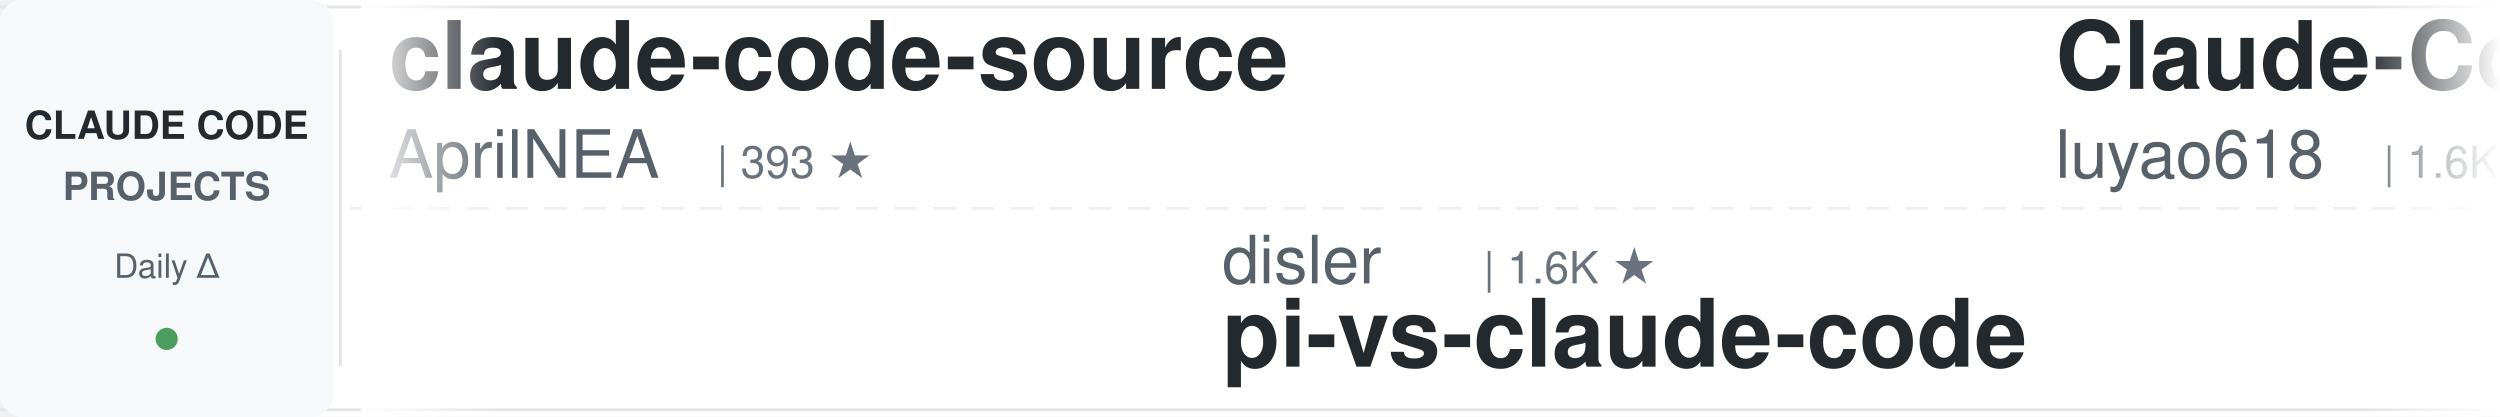
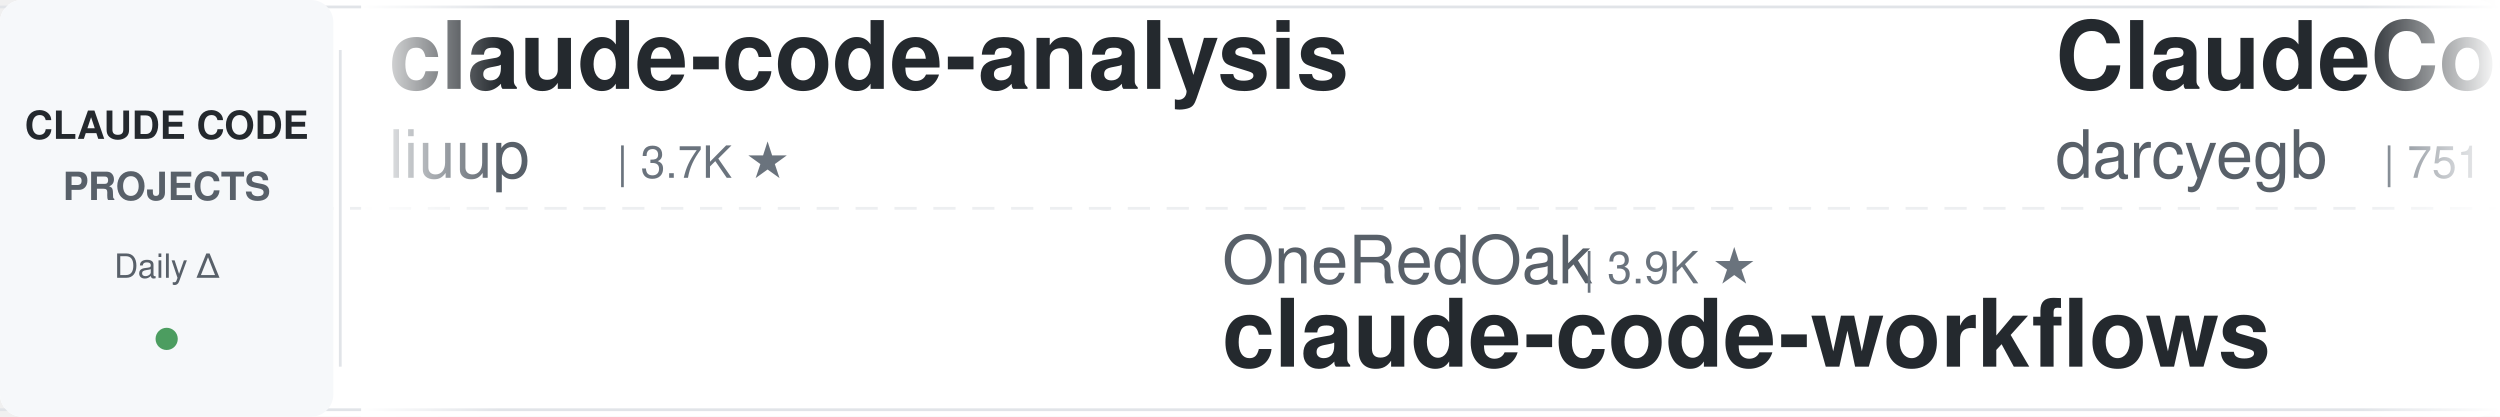
<svg xmlns="http://www.w3.org/2000/svg" width="900" height="150">
  <defs>
    <linearGradient id="leftFade" x1="0%" y1="0%" x2="100%" y2="0%">
      <stop offset="0%" style="stop-color:#ffffff;stop-opacity:1" />
      <stop offset="100%" style="stop-color:#ffffff;stop-opacity:0" />
    </linearGradient>
    <linearGradient id="rightFade" x1="0%" y1="0%" x2="100%" y2="0%">
      <stop offset="0%" style="stop-color:#ffffff;stop-opacity:0" />
      <stop offset="100%" style="stop-color:#ffffff;stop-opacity:1" />
    </linearGradient>
  </defs>
  <rect width="900" height="150" fill="#ffffff" rx="8" />
  <rect x="0" y="2" width="900" height="1" fill="#e1e4e8" />
  <rect x="0" y="147" width="900" height="1" fill="#e1e4e8" />
  <line x1="0" y1="75" x2="900" y2="75" stroke="#e1e4e8" stroke-width="1" stroke-dasharray="8 6" opacity="0.6" />
  <rect x="0" y="0" width="120" height="150" fill="#f6f8fa" rx="8" />
  <text x="60" y="50" font-family="-apple-system, BlinkMacSystemFont, 'Segoe UI', Helvetica, Arial, sans-serif" font-size="14" font-weight="600" fill="#24292e" text-anchor="middle">CLAUDE CODE</text>
  <text x="60" y="72" font-family="-apple-system, BlinkMacSystemFont, 'Segoe UI', Helvetica, Arial, sans-serif" font-size="14" font-weight="600" fill="#586069" text-anchor="middle">PROJECTS</text>
  <text x="60" y="100" font-family="-apple-system, BlinkMacSystemFont, 'Segoe UI', Helvetica, Arial, sans-serif" font-size="12" font-weight="500" fill="#586069" text-anchor="middle">Daily Δ</text>
  <circle cx="60" cy="122" r="4" fill="#22863a" opacity="0.8" />
  <rect x="122" y="18" width="1" height="114" fill="#e1e4e8" />
  <clipPath id="tickerClip">
    <rect x="130" y="0" width="770" height="150" />
  </clipPath>
  <g clip-path="url(#tickerClip)">
    <g id="tickerItems">
      <animateTransform attributeName="transform" attributeType="XML" type="translate" from="0 0" to="-3000 0" dur="54s" repeatCount="indefinite" />
      <g transform="translate(0, 0)">
-         <text x="140" y="32" font-family="-apple-system, BlinkMacSystemFont, 'Segoe UI', Helvetica, Arial, sans-serif" font-size="34" font-weight="600" fill="#24292e">claude-code-source</text>
-         <text x="140" y="64" font-family="-apple-system, BlinkMacSystemFont, 'Segoe UI', Helvetica, Arial, sans-serif" font-size="24" font-weight="400" fill="#586069">AprilNEA</text>
-         <text x="258" y="64" font-family="-apple-system, BlinkMacSystemFont, 'Segoe UI', Helvetica, Arial, sans-serif" font-size="16" font-weight="500" fill="#6a737d">| 393 ★</text>
+         <text x="140" y="32" font-family="-apple-system, BlinkMacSystemFont, 'Segoe UI', Helvetica, Arial, sans-serif" font-size="34" font-weight="600" fill="#24292e">claude-code-analysis</text>
+         <text x="140" y="64" font-family="-apple-system, BlinkMacSystemFont, 'Segoe UI', Helvetica, Arial, sans-serif" font-size="24" font-weight="400" fill="#586069">liuup</text>
+         <text x="222" y="64" font-family="-apple-system, BlinkMacSystemFont, 'Segoe UI', Helvetica, Arial, sans-serif" font-size="16" font-weight="500" fill="#6a737d">| 3.7K ★</text>
      </g>
      <g transform="translate(300, 0)">
-         <text x="140" y="102" font-family="-apple-system, BlinkMacSystemFont, 'Segoe UI', Helvetica, Arial, sans-serif" font-size="24" font-weight="400" fill="#586069">disler</text>
-         <text x="234" y="102" font-family="-apple-system, BlinkMacSystemFont, 'Segoe UI', Helvetica, Arial, sans-serif" font-size="16" font-weight="500" fill="#6a737d">| 1.6K ★</text>
-         <text x="140" y="132" font-family="-apple-system, BlinkMacSystemFont, 'Segoe UI', Helvetica, Arial, sans-serif" font-size="34" font-weight="600" fill="#24292e">pi-vs-claude-code</text>
+         <text x="140" y="102" font-family="-apple-system, BlinkMacSystemFont, 'Segoe UI', Helvetica, Arial, sans-serif" font-size="24" font-weight="400" fill="#586069">OneRedOak</text>
+         <text x="270" y="102" font-family="-apple-system, BlinkMacSystemFont, 'Segoe UI', Helvetica, Arial, sans-serif" font-size="16" font-weight="500" fill="#6a737d">| 3.9K ★</text>
+         <text x="140" y="132" font-family="-apple-system, BlinkMacSystemFont, 'Segoe UI', Helvetica, Arial, sans-serif" font-size="34" font-weight="600" fill="#24292e">claude-code-workflows</text>
      </g>
      <g transform="translate(600, 0)">
-         <text x="140" y="32" font-family="-apple-system, BlinkMacSystemFont, 'Segoe UI', Helvetica, Arial, sans-serif" font-size="34" font-weight="600" fill="#24292e">Claude-Code-Source-Study</text>
-         <text x="140" y="64" font-family="-apple-system, BlinkMacSystemFont, 'Segoe UI', Helvetica, Arial, sans-serif" font-size="24" font-weight="400" fill="#586069">luyao618</text>
-         <text x="258" y="64" font-family="-apple-system, BlinkMacSystemFont, 'Segoe UI', Helvetica, Arial, sans-serif" font-size="16" font-weight="500" fill="#6a737d">| 1.6K ★</text>
+         <text x="140" y="32" font-family="-apple-system, BlinkMacSystemFont, 'Segoe UI', Helvetica, Arial, sans-serif" font-size="34" font-weight="600" fill="#24292e">ClaudeCodeAgents</text>
+         <text x="140" y="64" font-family="-apple-system, BlinkMacSystemFont, 'Segoe UI', Helvetica, Arial, sans-serif" font-size="24" font-weight="400" fill="#586069">darcyegb</text>
+         <text x="258" y="64" font-family="-apple-system, BlinkMacSystemFont, 'Segoe UI', Helvetica, Arial, sans-serif" font-size="16" font-weight="500" fill="#6a737d">| 751 ★</text>
      </g>
      <g transform="translate(900, 0)">
-         <text x="140" y="102" font-family="-apple-system, BlinkMacSystemFont, 'Segoe UI', Helvetica, Arial, sans-serif" font-size="24" font-weight="400" fill="#586069">hangsman</text>
-         <text x="258" y="102" font-family="-apple-system, BlinkMacSystemFont, 'Segoe UI', Helvetica, Arial, sans-serif" font-size="16" font-weight="500" fill="#6a737d">| 790 ★</text>
-         <text x="140" y="132" font-family="-apple-system, BlinkMacSystemFont, 'Segoe UI', Helvetica, Arial, sans-serif" font-size="34" font-weight="600" fill="#24292e">claude-code-source</text>
+         <text x="140" y="102" font-family="-apple-system, BlinkMacSystemFont, 'Segoe UI', Helvetica, Arial, sans-serif" font-size="24" font-weight="400" fill="#586069">Njengah</text>
+         <text x="246" y="102" font-family="-apple-system, BlinkMacSystemFont, 'Segoe UI', Helvetica, Arial, sans-serif" font-size="16" font-weight="500" fill="#6a737d">| 1.9K ★</text>
+         <text x="140" y="132" font-family="-apple-system, BlinkMacSystemFont, 'Segoe UI', Helvetica, Arial, sans-serif" font-size="34" font-weight="600" fill="#24292e">claude-code-cheat-sheet</text>
      </g>
      <g transform="translate(1200, 0)">
-         <text x="140" y="32" font-family="-apple-system, BlinkMacSystemFont, 'Segoe UI', Helvetica, Arial, sans-serif" font-size="34" font-weight="600" fill="#24292e">claude-code-settings</text>
-         <text x="140" y="64" font-family="-apple-system, BlinkMacSystemFont, 'Segoe UI', Helvetica, Arial, sans-serif" font-size="24" font-weight="400" fill="#586069">feiskyer</text>
-         <text x="258" y="64" font-family="-apple-system, BlinkMacSystemFont, 'Segoe UI', Helvetica, Arial, sans-serif" font-size="16" font-weight="500" fill="#6a737d">| 1.6K ★</text>
+         <text x="140" y="32" font-family="-apple-system, BlinkMacSystemFont, 'Segoe UI', Helvetica, Arial, sans-serif" font-size="34" font-weight="600" fill="#24292e">awesome-claude-code-tool...</text>
+         <text x="140" y="64" font-family="-apple-system, BlinkMacSystemFont, 'Segoe UI', Helvetica, Arial, sans-serif" font-size="24" font-weight="400" fill="#586069">rohitg00</text>
+         <text x="258" y="64" font-family="-apple-system, BlinkMacSystemFont, 'Segoe UI', Helvetica, Arial, sans-serif" font-size="16" font-weight="500" fill="#6a737d">| 2.4K ★</text>
      </g>
      <g transform="translate(1500, 0)">
-         <text x="140" y="102" font-family="-apple-system, BlinkMacSystemFont, 'Segoe UI', Helvetica, Arial, sans-serif" font-size="24" font-weight="400" fill="#586069">ykdojo</text>
-         <text x="234" y="102" font-family="-apple-system, BlinkMacSystemFont, 'Segoe UI', Helvetica, Arial, sans-serif" font-size="16" font-weight="500" fill="#6a737d">| 9.5K ★</text>
-         <text x="140" y="132" font-family="-apple-system, BlinkMacSystemFont, 'Segoe UI', Helvetica, Arial, sans-serif" font-size="34" font-weight="600" fill="#24292e">claude-code-tips</text>
+         <text x="140" y="102" font-family="-apple-system, BlinkMacSystemFont, 'Segoe UI', Helvetica, Arial, sans-serif" font-size="24" font-weight="400" fill="#586069">shareAI-lab</text>
+         <text x="294" y="102" font-family="-apple-system, BlinkMacSystemFont, 'Segoe UI', Helvetica, Arial, sans-serif" font-size="16" font-weight="500" fill="#6a737d">| 72.9K ★</text>
+         <text x="140" y="132" font-family="-apple-system, BlinkMacSystemFont, 'Segoe UI', Helvetica, Arial, sans-serif" font-size="34" font-weight="600" fill="#24292e">learn-claude-code</text>
      </g>
      <g transform="translate(1800, 0)">
-         <text x="140" y="32" font-family="-apple-system, BlinkMacSystemFont, 'Segoe UI', Helvetica, Arial, sans-serif" font-size="34" font-weight="600" fill="#24292e">claude-code-system-promp...</text>
-         <text x="140" y="64" font-family="-apple-system, BlinkMacSystemFont, 'Segoe UI', Helvetica, Arial, sans-serif" font-size="24" font-weight="400" fill="#586069">Piebald-AI</text>
-         <text x="282" y="64" font-family="-apple-system, BlinkMacSystemFont, 'Segoe UI', Helvetica, Arial, sans-serif" font-size="16" font-weight="500" fill="#6a737d">| 12.1K ★</text>
+         <text x="140" y="32" font-family="-apple-system, BlinkMacSystemFont, 'Segoe UI', Helvetica, Arial, sans-serif" font-size="34" font-weight="600" fill="#24292e">claude-code-hooks-master...</text>
+         <text x="140" y="64" font-family="-apple-system, BlinkMacSystemFont, 'Segoe UI', Helvetica, Arial, sans-serif" font-size="24" font-weight="400" fill="#586069">disler</text>
+         <text x="234" y="64" font-family="-apple-system, BlinkMacSystemFont, 'Segoe UI', Helvetica, Arial, sans-serif" font-size="16" font-weight="500" fill="#6a737d">| 3.9K ★</text>
      </g>
      <g transform="translate(2100, 0)">
-         <text x="140" y="102" font-family="-apple-system, BlinkMacSystemFont, 'Segoe UI', Helvetica, Arial, sans-serif" font-size="24" font-weight="400" fill="#586069">alirezarezvani</text>
-         <text x="330" y="102" font-family="-apple-system, BlinkMacSystemFont, 'Segoe UI', Helvetica, Arial, sans-serif" font-size="16" font-weight="500" fill="#6a737d">| 23.6K ★</text>
-         <text x="140" y="132" font-family="-apple-system, BlinkMacSystemFont, 'Segoe UI', Helvetica, Arial, sans-serif" font-size="34" font-weight="600" fill="#24292e">claude-skills</text>
+         <text x="140" y="102" font-family="-apple-system, BlinkMacSystemFont, 'Segoe UI', Helvetica, Arial, sans-serif" font-size="24" font-weight="400" fill="#586069">alejandrobalderas</text>
+         <text x="366" y="102" font-family="-apple-system, BlinkMacSystemFont, 'Segoe UI', Helvetica, Arial, sans-serif" font-size="16" font-weight="500" fill="#6a737d">| 2.7K ★</text>
+         <text x="140" y="132" font-family="-apple-system, BlinkMacSystemFont, 'Segoe UI', Helvetica, Arial, sans-serif" font-size="34" font-weight="600" fill="#24292e">claude-code-from-source</text>
      </g>
      <g transform="translate(2400, 0)">
-         <text x="140" y="32" font-family="-apple-system, BlinkMacSystemFont, 'Segoe UI', Helvetica, Arial, sans-serif" font-size="34" font-weight="600" fill="#24292e">claude-code-action</text>
-         <text x="140" y="64" font-family="-apple-system, BlinkMacSystemFont, 'Segoe UI', Helvetica, Arial, sans-serif" font-size="24" font-weight="400" fill="#586069">anthropics</text>
-         <text x="282" y="64" font-family="-apple-system, BlinkMacSystemFont, 'Segoe UI', Helvetica, Arial, sans-serif" font-size="16" font-weight="500" fill="#6a737d">| 8.5K ★</text>
+         <text x="140" y="32" font-family="-apple-system, BlinkMacSystemFont, 'Segoe UI', Helvetica, Arial, sans-serif" font-size="34" font-weight="600" fill="#24292e">claude-code-telegram</text>
+         <text x="140" y="64" font-family="-apple-system, BlinkMacSystemFont, 'Segoe UI', Helvetica, Arial, sans-serif" font-size="24" font-weight="400" fill="#586069">RichardAtCT</text>
+         <text x="294" y="64" font-family="-apple-system, BlinkMacSystemFont, 'Segoe UI', Helvetica, Arial, sans-serif" font-size="16" font-weight="500" fill="#6a737d">| 2.7K ★</text>
      </g>
      <g transform="translate(2700, 0)">
-         <text x="140" y="102" font-family="-apple-system, BlinkMacSystemFont, 'Segoe UI', Helvetica, Arial, sans-serif" font-size="24" font-weight="400" fill="#586069">Windy3f3f3f3f</text>
-         <text x="318" y="102" font-family="-apple-system, BlinkMacSystemFont, 'Segoe UI', Helvetica, Arial, sans-serif" font-size="16" font-weight="500" fill="#6a737d">| 3.3K ★</text>
-         <text x="140" y="132" font-family="-apple-system, BlinkMacSystemFont, 'Segoe UI', Helvetica, Arial, sans-serif" font-size="34" font-weight="600" fill="#24292e">how-claude-code-works</text>
+         <text x="140" y="102" font-family="-apple-system, BlinkMacSystemFont, 'Segoe UI', Helvetica, Arial, sans-serif" font-size="24" font-weight="400" fill="#586069">huangjia2019</text>
+         <text x="306" y="102" font-family="-apple-system, BlinkMacSystemFont, 'Segoe UI', Helvetica, Arial, sans-serif" font-size="16" font-weight="500" fill="#6a737d">| 1.0K ★</text>
+         <text x="140" y="132" font-family="-apple-system, BlinkMacSystemFont, 'Segoe UI', Helvetica, Arial, sans-serif" font-size="34" font-weight="600" fill="#24292e">claude-code-engineering</text>
      </g>
      <g transform="translate(3000, 0)">
-         <text x="140" y="32" font-family="-apple-system, BlinkMacSystemFont, 'Segoe UI', Helvetica, Arial, sans-serif" font-size="34" font-weight="600" fill="#24292e">claude-code-source</text>
-         <text x="140" y="64" font-family="-apple-system, BlinkMacSystemFont, 'Segoe UI', Helvetica, Arial, sans-serif" font-size="24" font-weight="400" fill="#586069">AprilNEA</text>
-         <text x="258" y="64" font-family="-apple-system, BlinkMacSystemFont, 'Segoe UI', Helvetica, Arial, sans-serif" font-size="16" font-weight="500" fill="#6a737d">| 393 ★</text>
+         <text x="140" y="32" font-family="-apple-system, BlinkMacSystemFont, 'Segoe UI', Helvetica, Arial, sans-serif" font-size="34" font-weight="600" fill="#24292e">claude-code-analysis</text>
+         <text x="140" y="64" font-family="-apple-system, BlinkMacSystemFont, 'Segoe UI', Helvetica, Arial, sans-serif" font-size="24" font-weight="400" fill="#586069">liuup</text>
+         <text x="222" y="64" font-family="-apple-system, BlinkMacSystemFont, 'Segoe UI', Helvetica, Arial, sans-serif" font-size="16" font-weight="500" fill="#6a737d">| 3.7K ★</text>
      </g>
      <g transform="translate(3300, 0)">
-         <text x="140" y="102" font-family="-apple-system, BlinkMacSystemFont, 'Segoe UI', Helvetica, Arial, sans-serif" font-size="24" font-weight="400" fill="#586069">disler</text>
-         <text x="234" y="102" font-family="-apple-system, BlinkMacSystemFont, 'Segoe UI', Helvetica, Arial, sans-serif" font-size="16" font-weight="500" fill="#6a737d">| 1.6K ★</text>
-         <text x="140" y="132" font-family="-apple-system, BlinkMacSystemFont, 'Segoe UI', Helvetica, Arial, sans-serif" font-size="34" font-weight="600" fill="#24292e">pi-vs-claude-code</text>
+         <text x="140" y="102" font-family="-apple-system, BlinkMacSystemFont, 'Segoe UI', Helvetica, Arial, sans-serif" font-size="24" font-weight="400" fill="#586069">OneRedOak</text>
+         <text x="270" y="102" font-family="-apple-system, BlinkMacSystemFont, 'Segoe UI', Helvetica, Arial, sans-serif" font-size="16" font-weight="500" fill="#6a737d">| 3.9K ★</text>
+         <text x="140" y="132" font-family="-apple-system, BlinkMacSystemFont, 'Segoe UI', Helvetica, Arial, sans-serif" font-size="34" font-weight="600" fill="#24292e">claude-code-workflows</text>
      </g>
      <g transform="translate(3600, 0)">
-         <text x="140" y="32" font-family="-apple-system, BlinkMacSystemFont, 'Segoe UI', Helvetica, Arial, sans-serif" font-size="34" font-weight="600" fill="#24292e">Claude-Code-Source-Study</text>
-         <text x="140" y="64" font-family="-apple-system, BlinkMacSystemFont, 'Segoe UI', Helvetica, Arial, sans-serif" font-size="24" font-weight="400" fill="#586069">luyao618</text>
-         <text x="258" y="64" font-family="-apple-system, BlinkMacSystemFont, 'Segoe UI', Helvetica, Arial, sans-serif" font-size="16" font-weight="500" fill="#6a737d">| 1.6K ★</text>
+         <text x="140" y="32" font-family="-apple-system, BlinkMacSystemFont, 'Segoe UI', Helvetica, Arial, sans-serif" font-size="34" font-weight="600" fill="#24292e">ClaudeCodeAgents</text>
+         <text x="140" y="64" font-family="-apple-system, BlinkMacSystemFont, 'Segoe UI', Helvetica, Arial, sans-serif" font-size="24" font-weight="400" fill="#586069">darcyegb</text>
+         <text x="258" y="64" font-family="-apple-system, BlinkMacSystemFont, 'Segoe UI', Helvetica, Arial, sans-serif" font-size="16" font-weight="500" fill="#6a737d">| 751 ★</text>
      </g>
      <g transform="translate(3900, 0)">
-         <text x="140" y="102" font-family="-apple-system, BlinkMacSystemFont, 'Segoe UI', Helvetica, Arial, sans-serif" font-size="24" font-weight="400" fill="#586069">hangsman</text>
-         <text x="258" y="102" font-family="-apple-system, BlinkMacSystemFont, 'Segoe UI', Helvetica, Arial, sans-serif" font-size="16" font-weight="500" fill="#6a737d">| 790 ★</text>
-         <text x="140" y="132" font-family="-apple-system, BlinkMacSystemFont, 'Segoe UI', Helvetica, Arial, sans-serif" font-size="34" font-weight="600" fill="#24292e">claude-code-source</text>
+         <text x="140" y="102" font-family="-apple-system, BlinkMacSystemFont, 'Segoe UI', Helvetica, Arial, sans-serif" font-size="24" font-weight="400" fill="#586069">Njengah</text>
+         <text x="246" y="102" font-family="-apple-system, BlinkMacSystemFont, 'Segoe UI', Helvetica, Arial, sans-serif" font-size="16" font-weight="500" fill="#6a737d">| 1.9K ★</text>
+         <text x="140" y="132" font-family="-apple-system, BlinkMacSystemFont, 'Segoe UI', Helvetica, Arial, sans-serif" font-size="34" font-weight="600" fill="#24292e">claude-code-cheat-sheet</text>
      </g>
    </g>
  </g>
  <rect x="130" y="0" width="50" height="150" fill="url(#leftFade)" />
  <rect x="850" y="0" width="50" height="150" fill="url(#rightFade)" />
</svg>
